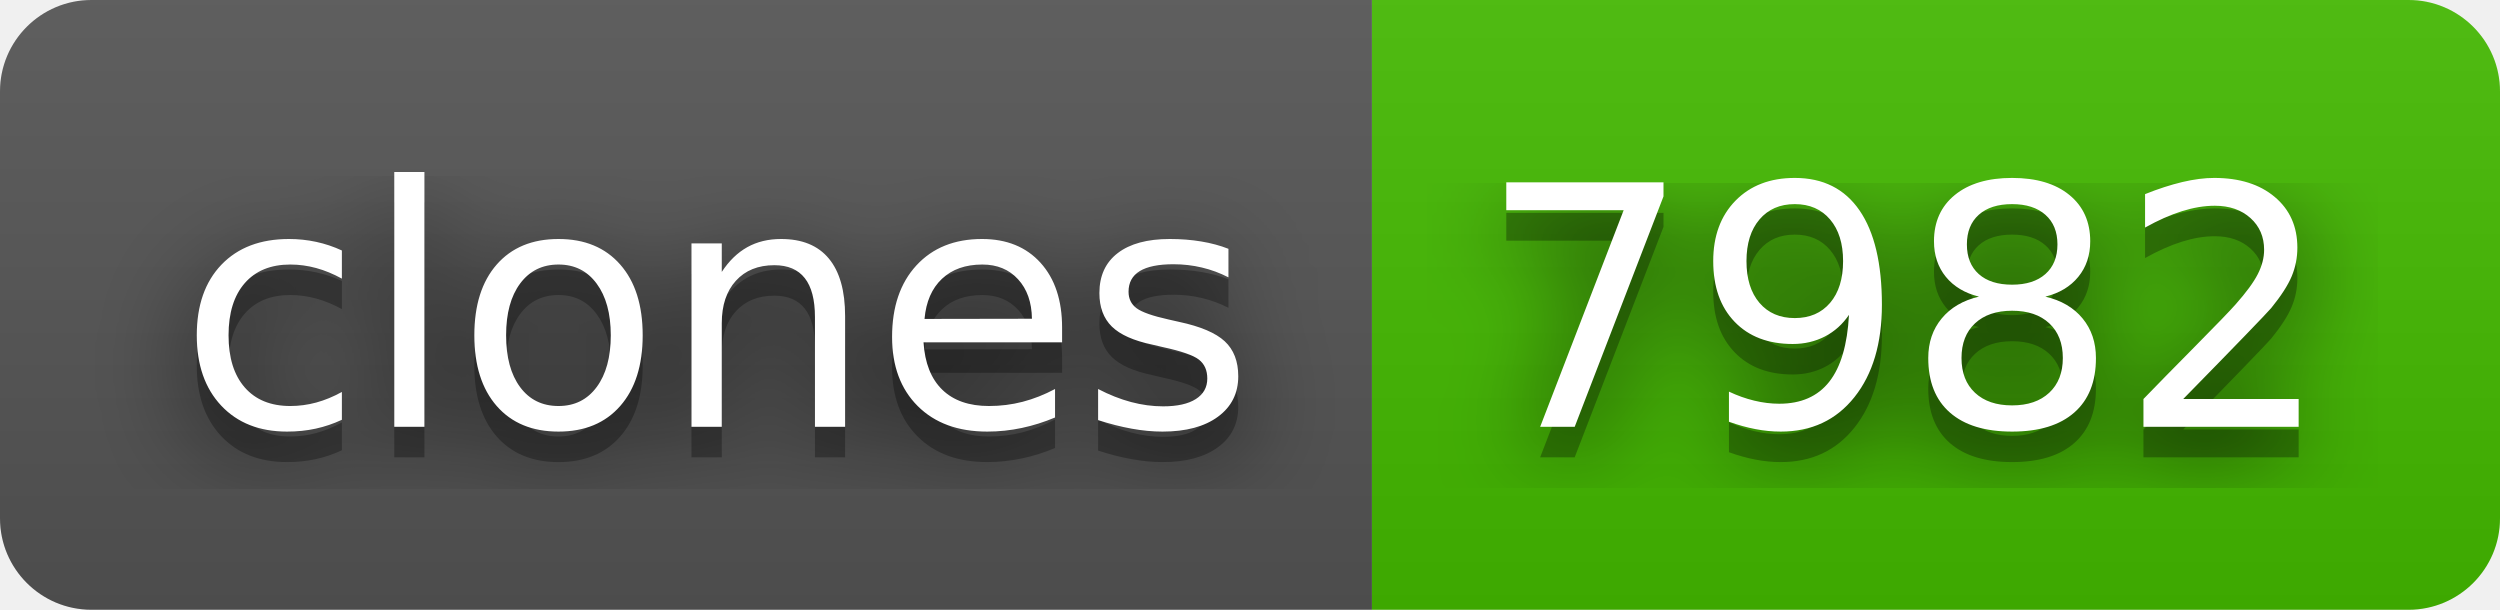
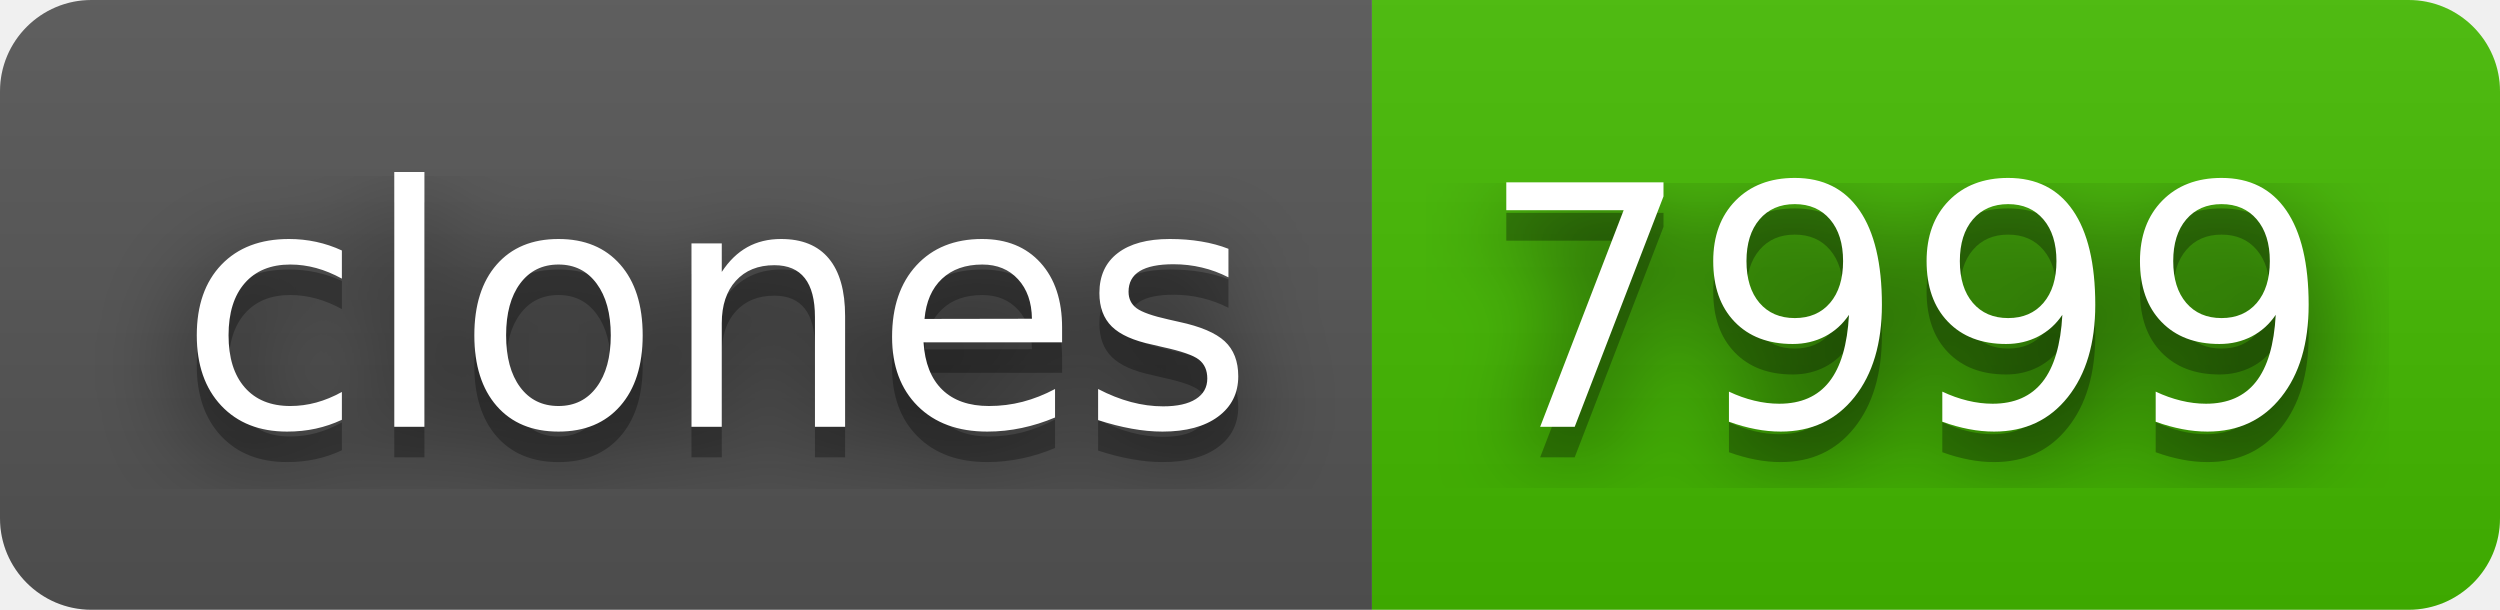
- <svg xmlns="http://www.w3.org/2000/svg" width="82" height="20" role="img" aria-label="clones: 7982">
+ <svg xmlns="http://www.w3.org/2000/svg" width="82" height="20" role="img" aria-label="clones: 7999">
  <filter id="blur">
    <feGaussianBlur stdDeviation="16" />
  </filter>
  <linearGradient id="s" x2="0" y2="100%">
    <stop offset="0" stop-color="#bbb" stop-opacity=".1" />
    <stop offset="1" stop-opacity=".1" />
  </linearGradient>
  <clipPath id="r">
    <rect width="82" height="20" rx="3" />
  </clipPath>
  <g clip-path="url(#r)">
    <rect width="45" height="20" fill="#555" />
    <rect x="45" width="37" height="20" fill="#4b0" />
    <rect width="82" height="20" fill="url(#s)" />
  </g>
  <g fill="#fff" text-anchor="middle" font-family="Verdana,Geneva,DejaVu Sans,sans-serif" text-rendering="geometricPrecision" font-size="110">
    <g transform="scale(.1)">
      <g aria-hidden="true" fill="#010101">
        <text x="235" y="150" fill-opacity=".8" filter="url(#blur)" textLength="350">clones</text>
        <text x="235" y="150" fill-opacity=".3" textLength="350">clones</text>
      </g>
      <text x="235" y="140" textLength="350">clones</text>
    </g>
    <g transform="scale(.1)">
      <g aria-hidden="true" fill="#010101">
-         <text x="625" y="150" fill-opacity=".8" filter="url(#blur)" textLength="270">7982</text>
-         <text x="625" y="150" fill-opacity=".3" textLength="270">7982</text>
+         <text x="625" y="150" fill-opacity=".8" filter="url(#blur)" textLength="270">7999</text>
+         <text x="625" y="150" fill-opacity=".3" textLength="270">7999</text>
      </g>
-       <text x="625" y="140" textLength="270">7982</text>
+       <text x="625" y="140" textLength="270">7999</text>
    </g>
  </g>
</svg>
